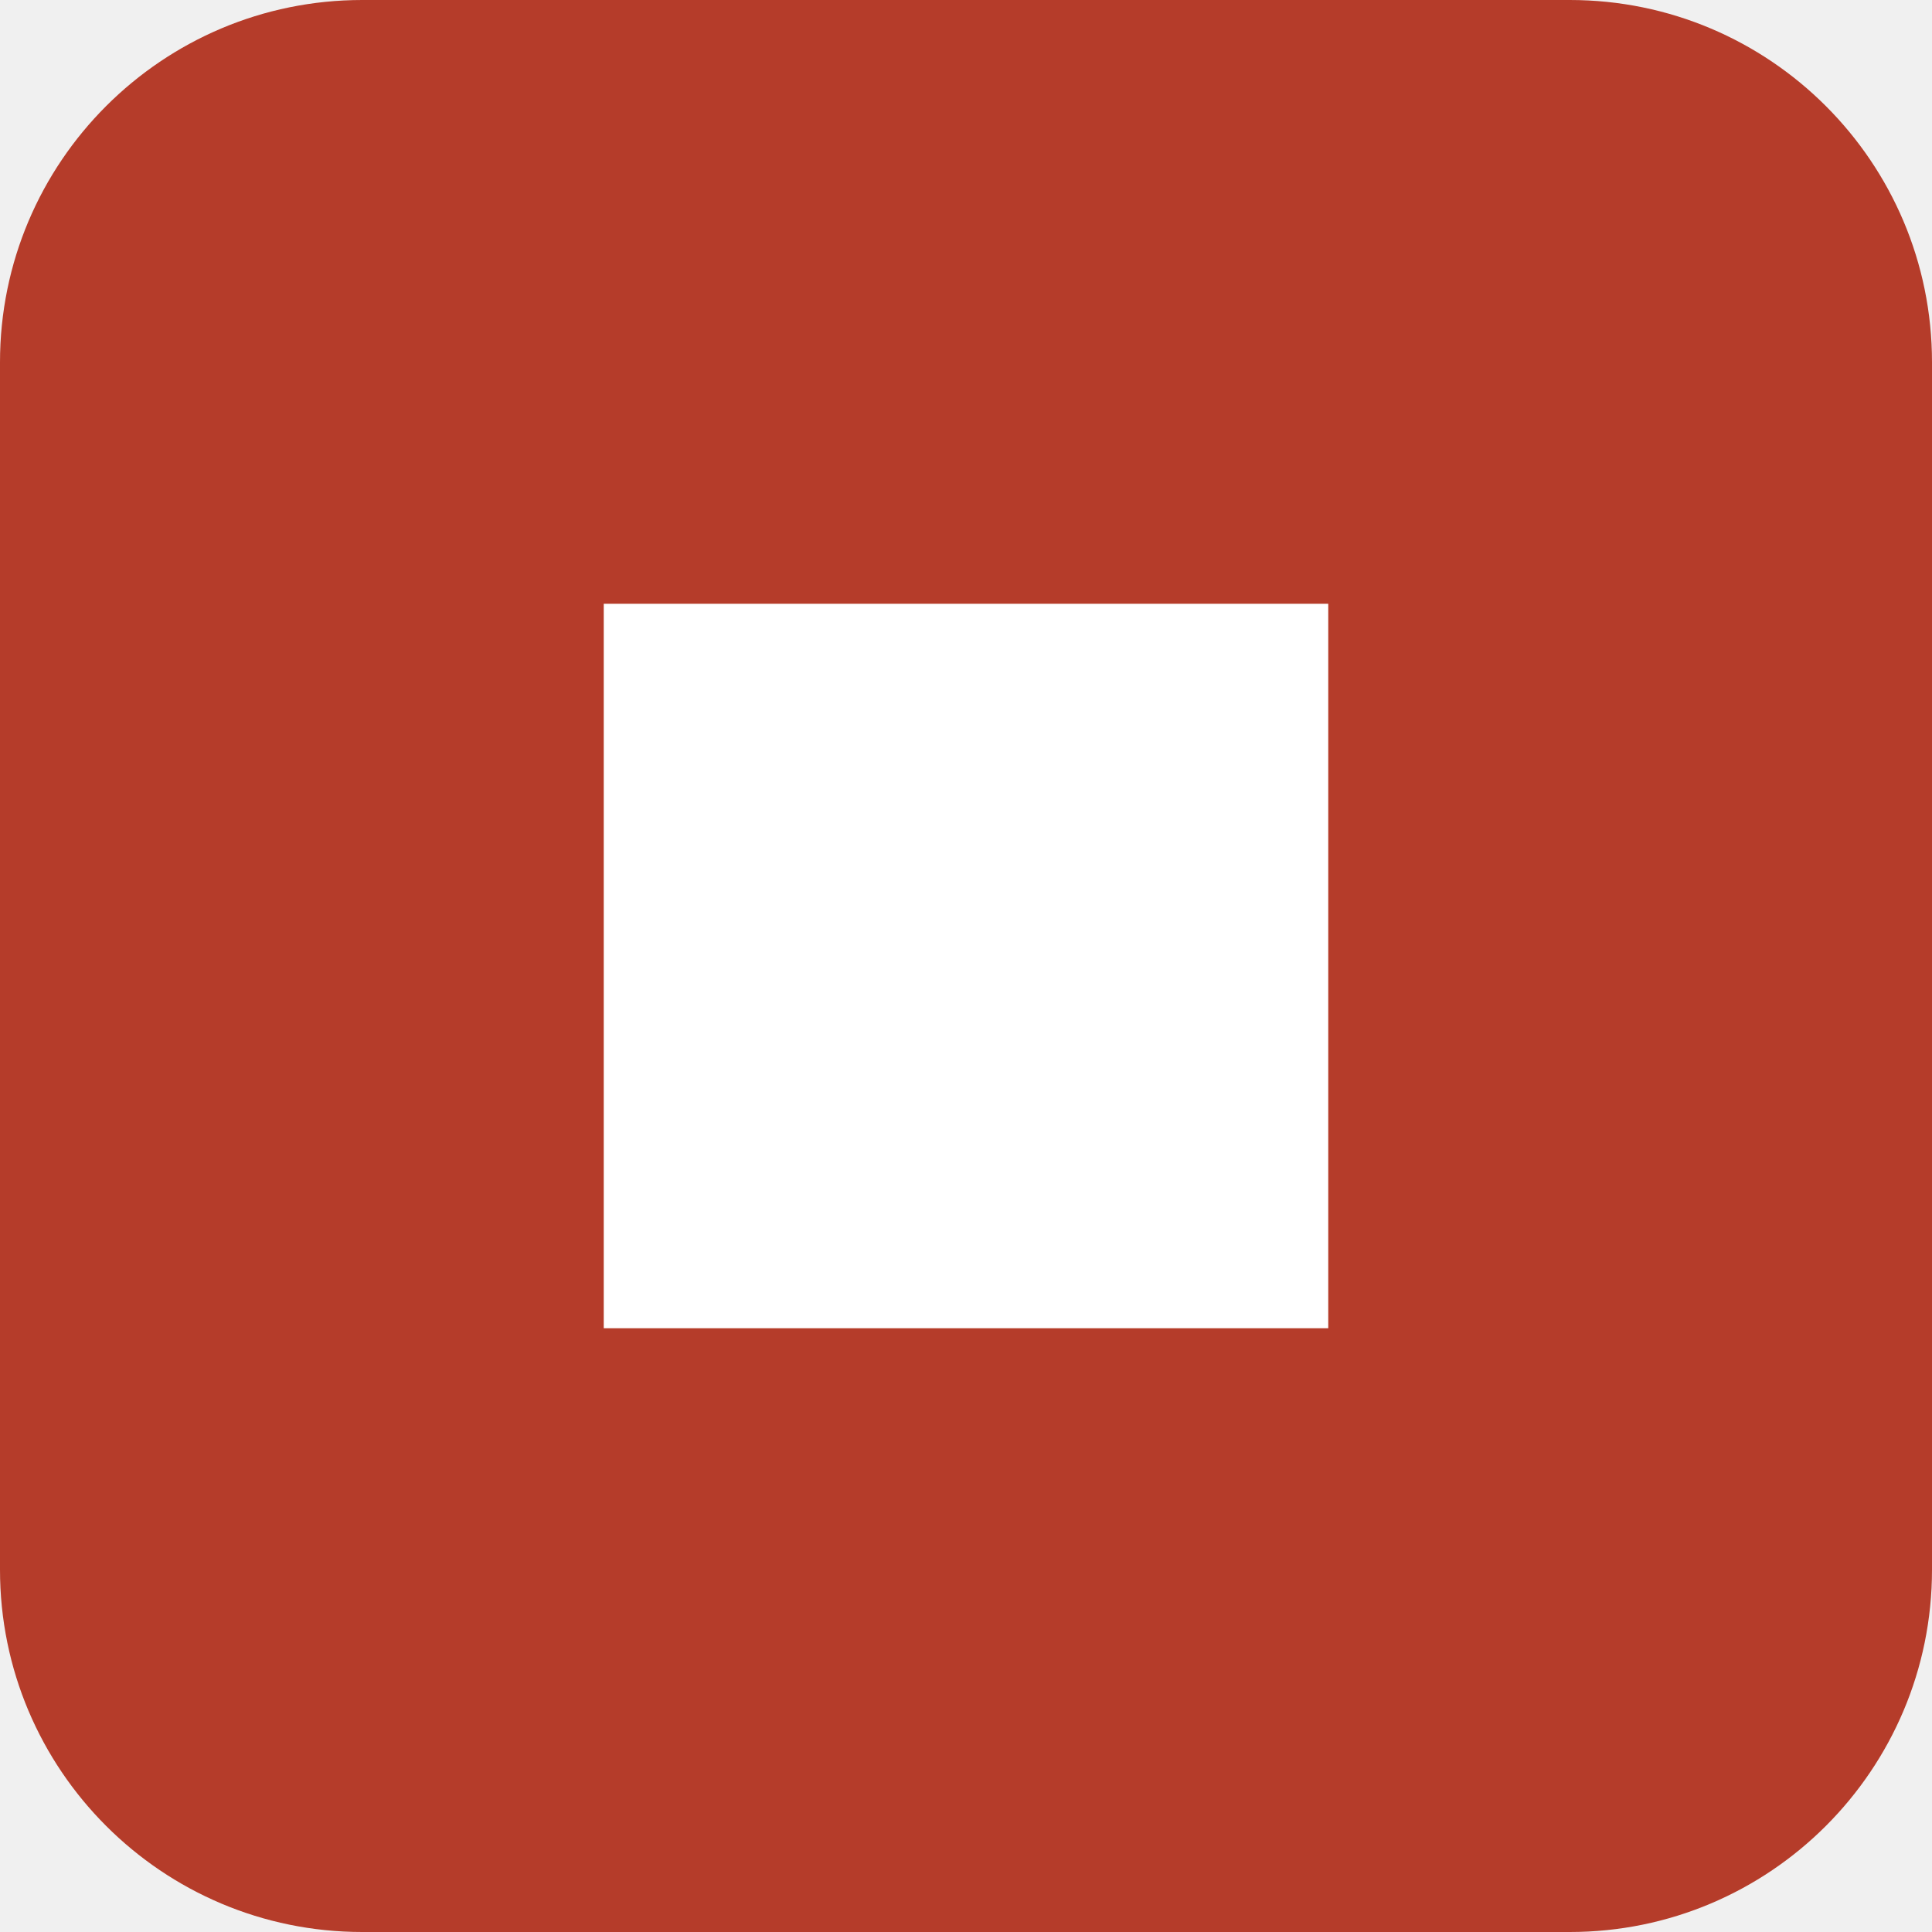
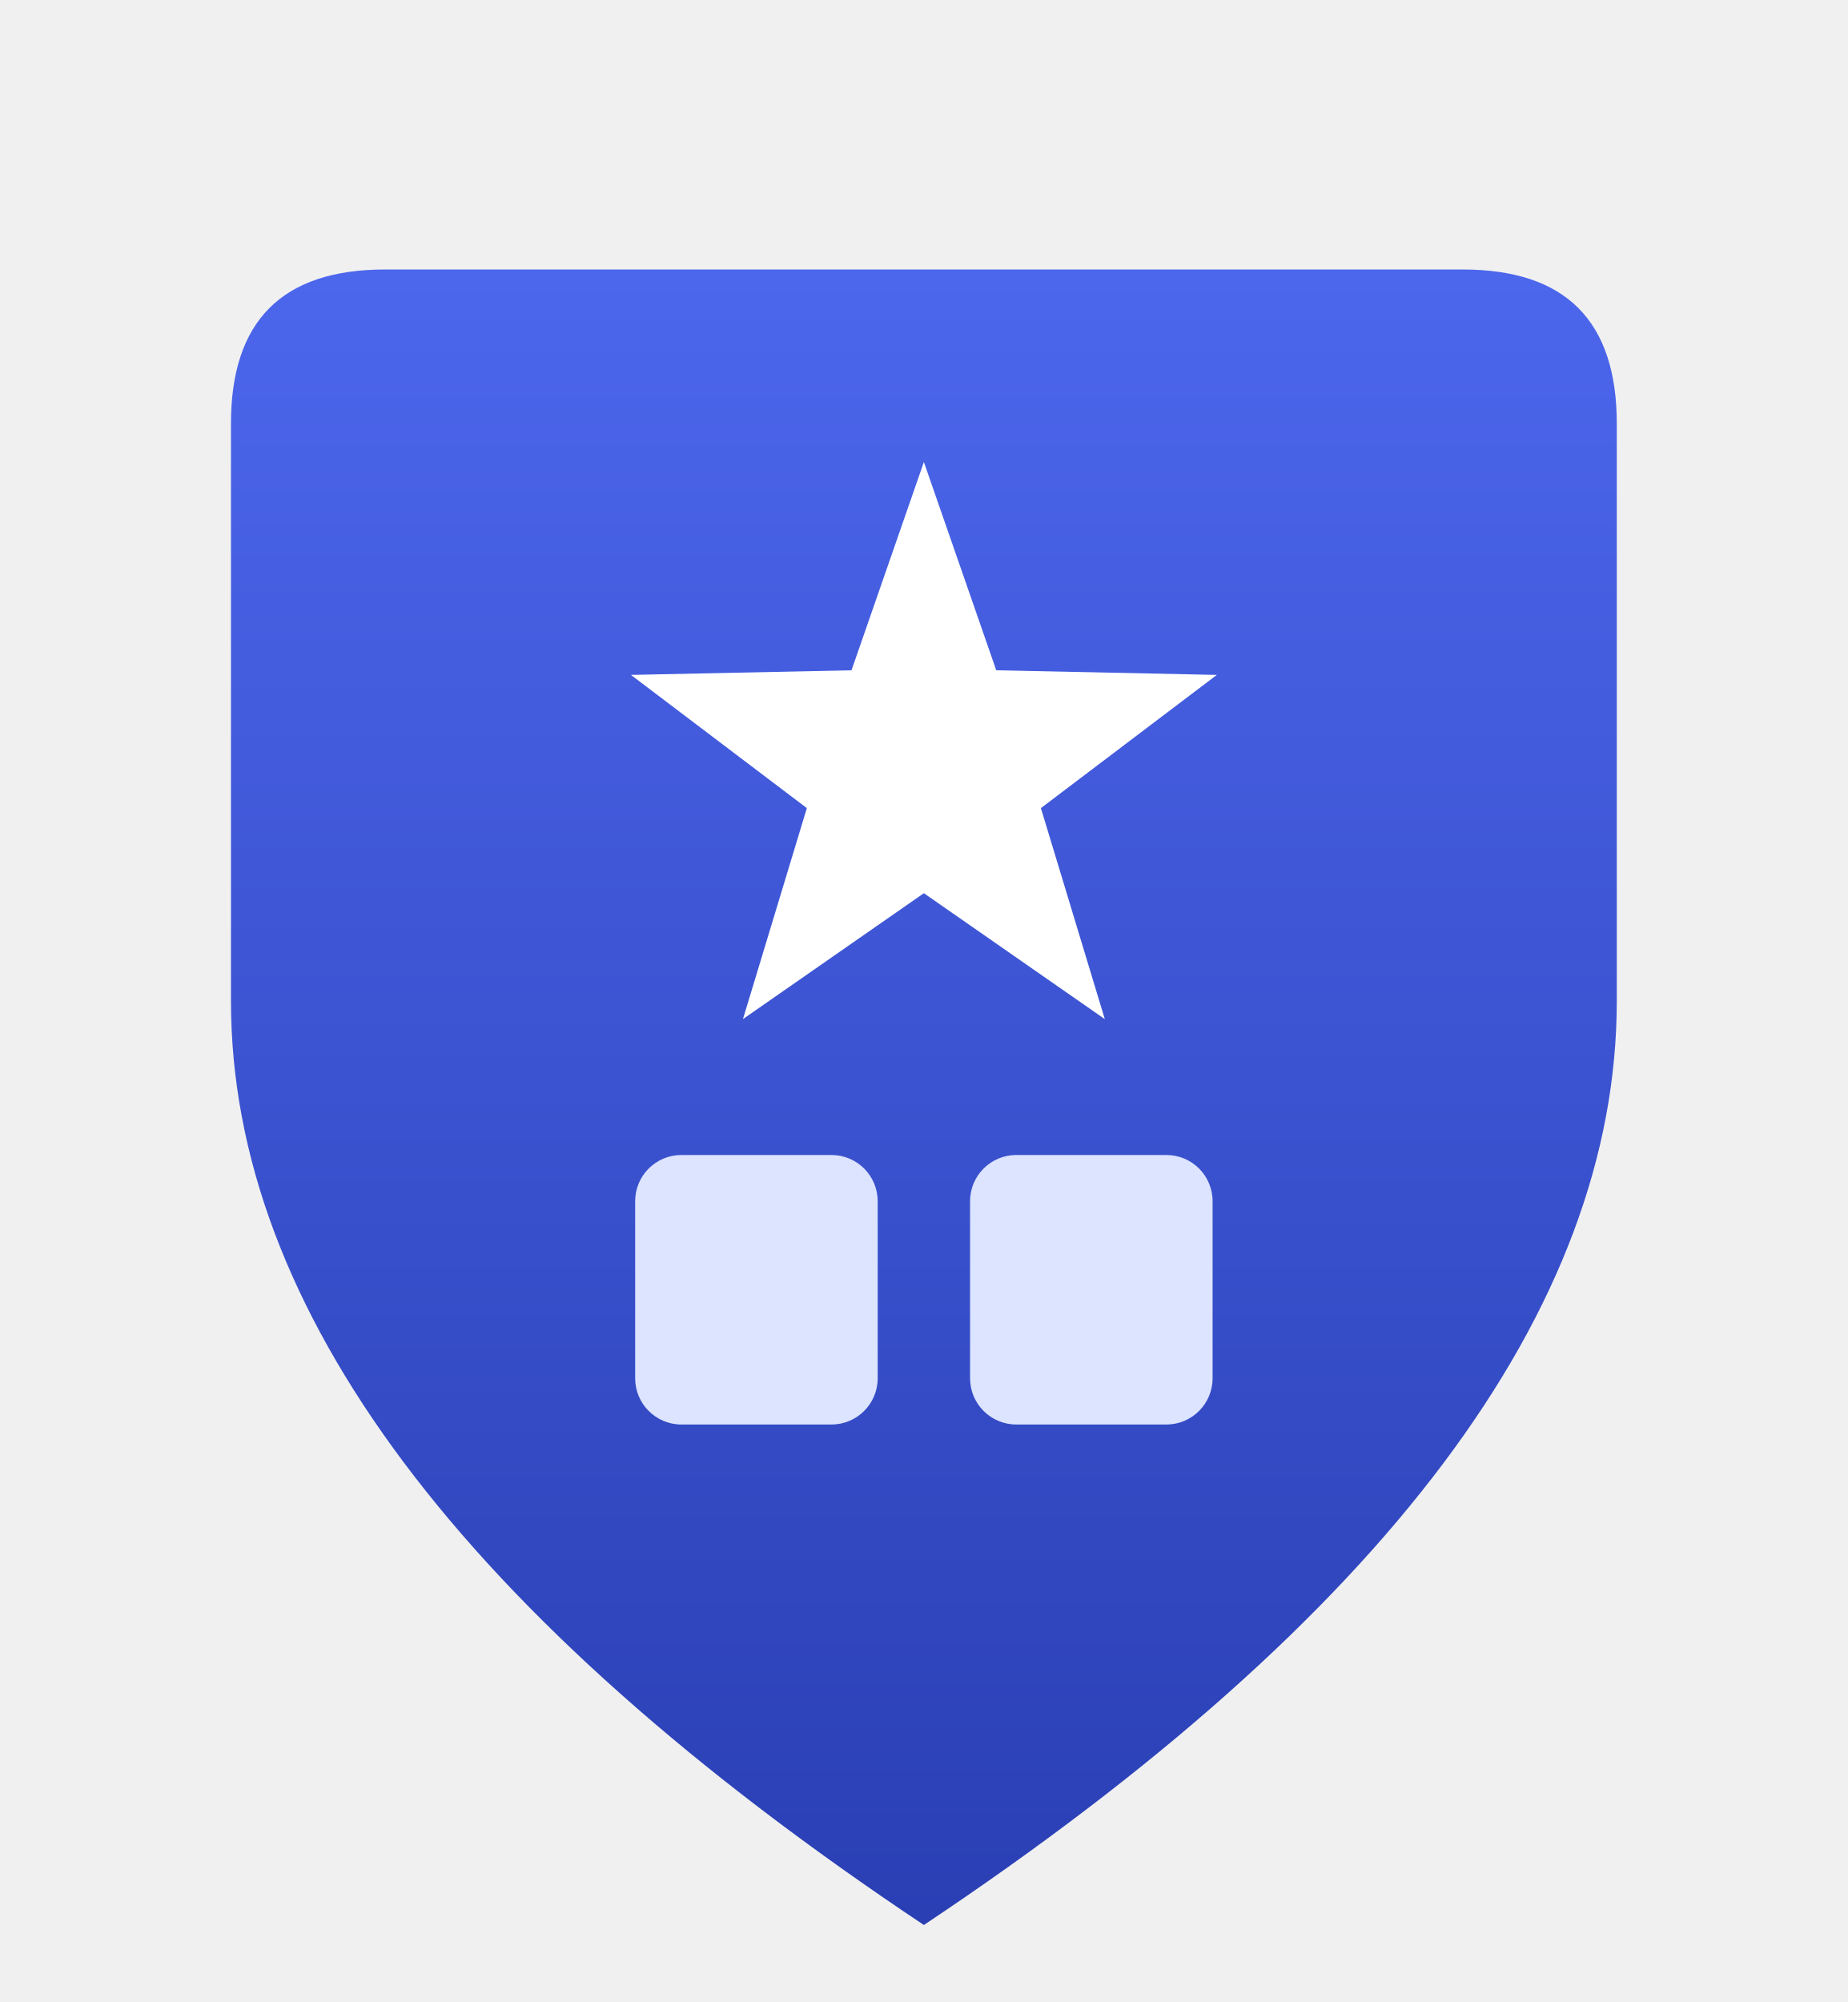
- <svg xmlns="http://www.w3.org/2000/svg" viewBox="0 0 32 32">
-   <rect width="32" height="32" rx="6" fill="#B53C2A" />
-   <rect x="10" y="10" width="12" height="12" fill="#FFFFFF" />
+ <svg xmlns="http://www.w3.org/2000/svg" viewBox="0 0 48 52">
+   <defs>
+     <linearGradient id="g" x1="0" y1="0" x2="0" y2="1">
+       <stop offset="0" stop-color="#4C66EC" />
+       <stop offset="1" stop-color="#2A3FB4" />
+     </linearGradient>
+   </defs>
+   <path d="M10 7 Q6 7 6 11 L6 26 Q6 38 24 50 Q42 38 42 26 L42 11 Q42 7 38 7 Z" fill="url(#g)" />
+   <path d="M24 12 L25.88 17.41 L31.61 17.53 L27.04 20.99 L28.70 26.47 L24 23.2 L19.30 26.47 L20.96 20.99 L16.39 17.53 L22.12 17.41 Z" fill="#FFFFFF" />
+   <rect x="16.5" y="30" width="6.3" height="7" rx="1.2" fill="#DCE4FF" />
+   <rect x="25.2" y="30" width="6.3" height="7" rx="1.2" fill="#DCE4FF" />
</svg>
